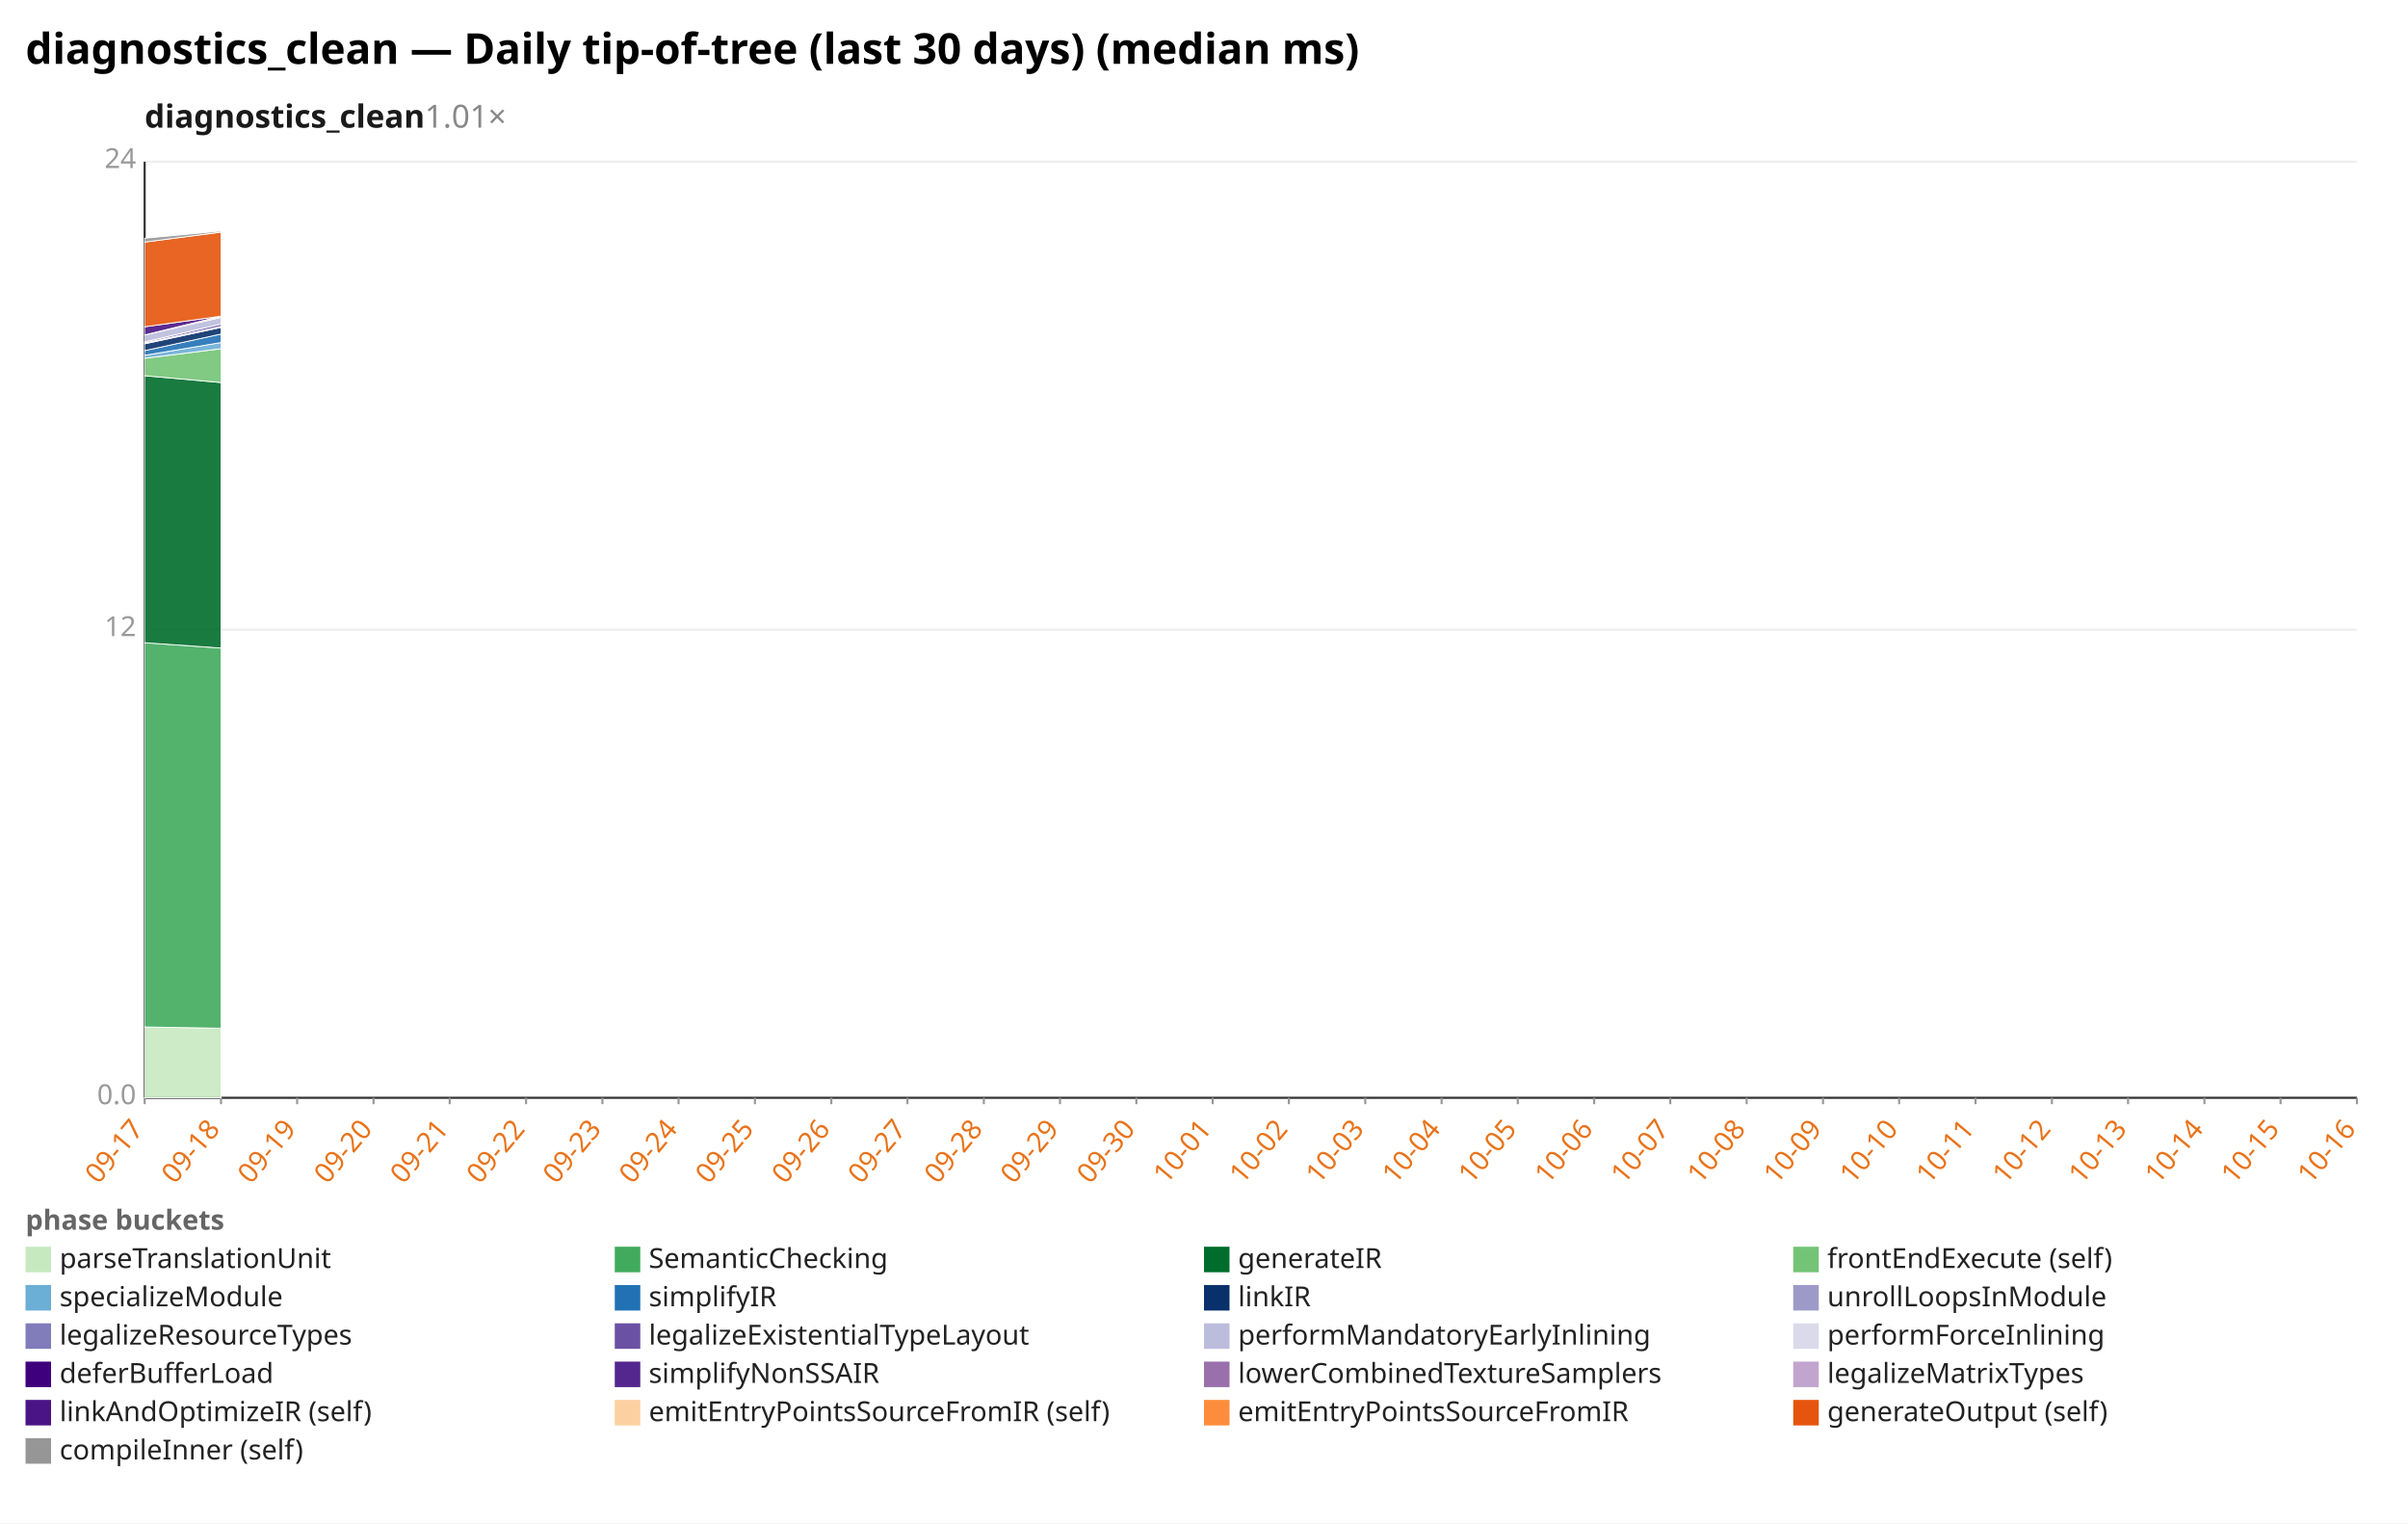
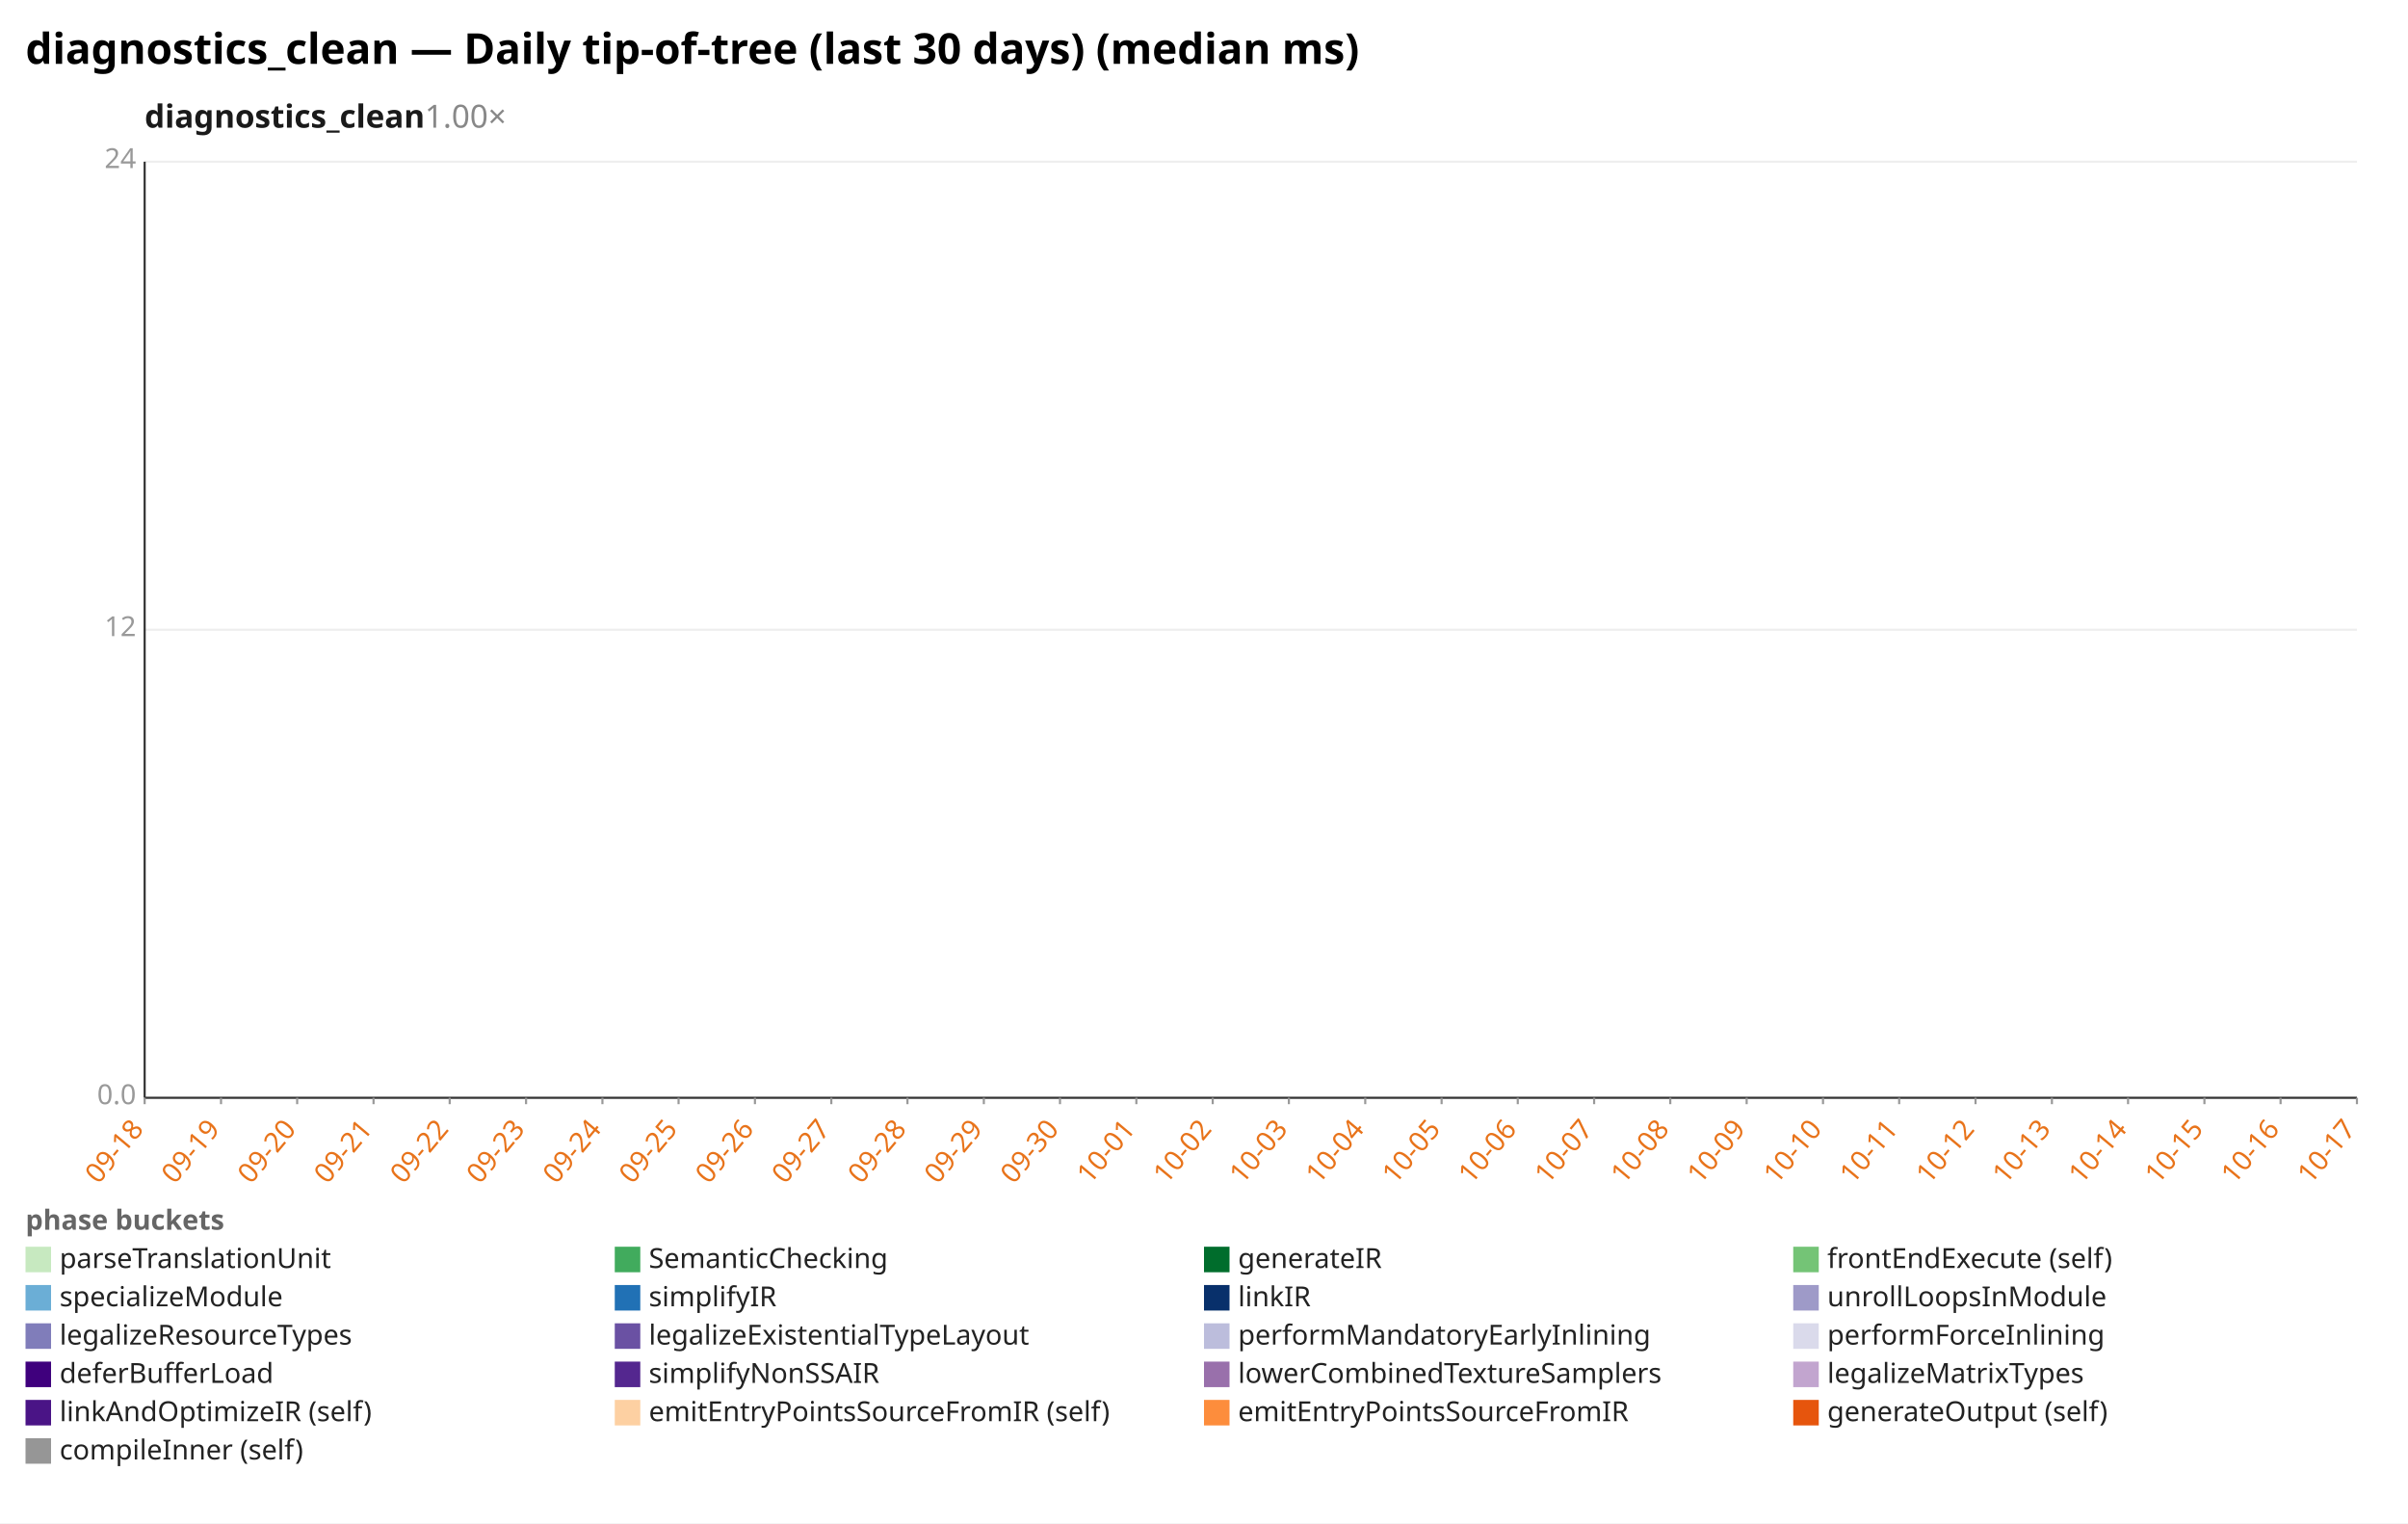
<svg xmlns="http://www.w3.org/2000/svg" width="1132" height="716" viewBox="0 0 1132 716" preserveAspectRatio="xMidYMid meet" font-family="sans-serif" font-size="13">
  <rect width="1132" height="716" fill="white" />
  <text x="12" y="30" font-size="20" font-weight="bold">diagnostics_clean — Daily tip-of-tree (last 30 days) (median ms)</text>
-   <text x="68" y="60" font-size="15" font-weight="600" fill="#1a1a1a">diagnostics_clean<tspan fill="#888" font-weight="400" text-decoration="none">  1.01×</tspan>
+   <text x="68" y="60" font-size="15" font-weight="600" fill="#1a1a1a">diagnostics_clean<tspan fill="#888" font-weight="400" text-decoration="none">  1.00×</tspan>
  </text>
  <line x1="68.0" y1="516.0" x2="1108.0" y2="516.0" stroke="#eee" />
  <text x="64.0" y="519.0" text-anchor="end" fill="#999">0.0</text>
  <line x1="68.0" y1="296.0" x2="1108.0" y2="296.0" stroke="#eee" />
  <text x="64.0" y="299.0" text-anchor="end" fill="#999">12</text>
  <line x1="68.0" y1="76.0" x2="1108.0" y2="76.0" stroke="#eee" />
  <text x="64.0" y="79.0" text-anchor="end" fill="#999">24</text>
  <line x1="68.0" y1="76.0" x2="68.0" y2="516.0" stroke="#333" />
  <line x1="68.0" y1="516.0" x2="1108.0" y2="516.0" stroke="#333" />
  <line x1="68.0" y1="516.0" x2="68.0" y2="519.0" stroke="#999" />
-   <text x="68.0" y="531.0" text-anchor="end" fill="#e8731a" transform="rotate(-50 68.0 531.0)">09-17</text>
+   <text x="68.0" y="531.0" text-anchor="end" fill="#e8731a" transform="rotate(-50 68.0 531.0)">09-18</text>
  <line x1="103.9" y1="516.0" x2="103.9" y2="519.0" stroke="#999" />
-   <text x="103.9" y="531.0" text-anchor="end" fill="#e8731a" transform="rotate(-50 103.9 531.0)">09-18</text>
+   <text x="103.9" y="531.0" text-anchor="end" fill="#e8731a" transform="rotate(-50 103.9 531.0)">09-19</text>
  <line x1="139.7" y1="516.0" x2="139.7" y2="519.0" stroke="#999" />
-   <text x="139.7" y="531.0" text-anchor="end" fill="#e8731a" transform="rotate(-50 139.7 531.0)">09-19</text>
+   <text x="139.7" y="531.0" text-anchor="end" fill="#e8731a" transform="rotate(-50 139.7 531.0)">09-20</text>
  <line x1="175.6" y1="516.0" x2="175.6" y2="519.0" stroke="#999" />
-   <text x="175.6" y="531.0" text-anchor="end" fill="#e8731a" transform="rotate(-50 175.6 531.0)">09-20</text>
+   <text x="175.6" y="531.0" text-anchor="end" fill="#e8731a" transform="rotate(-50 175.6 531.0)">09-21</text>
  <line x1="211.4" y1="516.0" x2="211.4" y2="519.0" stroke="#999" />
-   <text x="211.4" y="531.0" text-anchor="end" fill="#e8731a" transform="rotate(-50 211.4 531.0)">09-21</text>
+   <text x="211.4" y="531.0" text-anchor="end" fill="#e8731a" transform="rotate(-50 211.4 531.0)">09-22</text>
  <line x1="247.3" y1="516.0" x2="247.3" y2="519.0" stroke="#999" />
-   <text x="247.3" y="531.0" text-anchor="end" fill="#e8731a" transform="rotate(-50 247.3 531.0)">09-22</text>
+   <text x="247.3" y="531.0" text-anchor="end" fill="#e8731a" transform="rotate(-50 247.3 531.0)">09-23</text>
  <line x1="283.2" y1="516.0" x2="283.2" y2="519.0" stroke="#999" />
-   <text x="283.2" y="531.0" text-anchor="end" fill="#e8731a" transform="rotate(-50 283.2 531.0)">09-23</text>
+   <text x="283.2" y="531.0" text-anchor="end" fill="#e8731a" transform="rotate(-50 283.2 531.0)">09-24</text>
  <line x1="319.0" y1="516.0" x2="319.0" y2="519.0" stroke="#999" />
-   <text x="319.0" y="531.0" text-anchor="end" fill="#e8731a" transform="rotate(-50 319.0 531.0)">09-24</text>
+   <text x="319.0" y="531.0" text-anchor="end" fill="#e8731a" transform="rotate(-50 319.0 531.0)">09-25</text>
  <line x1="354.9" y1="516.0" x2="354.9" y2="519.0" stroke="#999" />
-   <text x="354.9" y="531.0" text-anchor="end" fill="#e8731a" transform="rotate(-50 354.9 531.0)">09-25</text>
+   <text x="354.9" y="531.0" text-anchor="end" fill="#e8731a" transform="rotate(-50 354.9 531.0)">09-26</text>
  <line x1="390.8" y1="516.0" x2="390.8" y2="519.0" stroke="#999" />
-   <text x="390.8" y="531.0" text-anchor="end" fill="#e8731a" transform="rotate(-50 390.8 531.0)">09-26</text>
+   <text x="390.8" y="531.0" text-anchor="end" fill="#e8731a" transform="rotate(-50 390.8 531.0)">09-27</text>
  <line x1="426.6" y1="516.0" x2="426.6" y2="519.0" stroke="#999" />
-   <text x="426.6" y="531.0" text-anchor="end" fill="#e8731a" transform="rotate(-50 426.6 531.0)">09-27</text>
+   <text x="426.6" y="531.0" text-anchor="end" fill="#e8731a" transform="rotate(-50 426.6 531.0)">09-28</text>
  <line x1="462.5" y1="516.0" x2="462.5" y2="519.0" stroke="#999" />
-   <text x="462.5" y="531.0" text-anchor="end" fill="#e8731a" transform="rotate(-50 462.5 531.0)">09-28</text>
+   <text x="462.5" y="531.0" text-anchor="end" fill="#e8731a" transform="rotate(-50 462.5 531.0)">09-29</text>
  <line x1="498.3" y1="516.0" x2="498.3" y2="519.0" stroke="#999" />
-   <text x="498.3" y="531.0" text-anchor="end" fill="#e8731a" transform="rotate(-50 498.3 531.0)">09-29</text>
+   <text x="498.3" y="531.0" text-anchor="end" fill="#e8731a" transform="rotate(-50 498.3 531.0)">09-30</text>
  <line x1="534.2" y1="516.0" x2="534.2" y2="519.0" stroke="#999" />
-   <text x="534.2" y="531.0" text-anchor="end" fill="#e8731a" transform="rotate(-50 534.2 531.0)">09-30</text>
+   <text x="534.2" y="531.0" text-anchor="end" fill="#e8731a" transform="rotate(-50 534.2 531.0)">10-01</text>
  <line x1="570.1" y1="516.0" x2="570.1" y2="519.0" stroke="#999" />
-   <text x="570.1" y="531.0" text-anchor="end" fill="#e8731a" transform="rotate(-50 570.1 531.0)">10-01</text>
+   <text x="570.1" y="531.0" text-anchor="end" fill="#e8731a" transform="rotate(-50 570.1 531.0)">10-02</text>
  <line x1="605.9" y1="516.0" x2="605.9" y2="519.0" stroke="#999" />
-   <text x="605.9" y="531.0" text-anchor="end" fill="#e8731a" transform="rotate(-50 605.9 531.0)">10-02</text>
+   <text x="605.9" y="531.0" text-anchor="end" fill="#e8731a" transform="rotate(-50 605.9 531.0)">10-03</text>
  <line x1="641.8" y1="516.0" x2="641.8" y2="519.0" stroke="#999" />
-   <text x="641.8" y="531.0" text-anchor="end" fill="#e8731a" transform="rotate(-50 641.8 531.0)">10-03</text>
+   <text x="641.8" y="531.0" text-anchor="end" fill="#e8731a" transform="rotate(-50 641.8 531.0)">10-04</text>
  <line x1="677.7" y1="516.0" x2="677.7" y2="519.0" stroke="#999" />
-   <text x="677.7" y="531.0" text-anchor="end" fill="#e8731a" transform="rotate(-50 677.7 531.0)">10-04</text>
+   <text x="677.7" y="531.0" text-anchor="end" fill="#e8731a" transform="rotate(-50 677.7 531.0)">10-05</text>
  <line x1="713.5" y1="516.0" x2="713.5" y2="519.0" stroke="#999" />
-   <text x="713.5" y="531.0" text-anchor="end" fill="#e8731a" transform="rotate(-50 713.5 531.0)">10-05</text>
+   <text x="713.5" y="531.0" text-anchor="end" fill="#e8731a" transform="rotate(-50 713.5 531.0)">10-06</text>
  <line x1="749.4" y1="516.0" x2="749.4" y2="519.0" stroke="#999" />
-   <text x="749.4" y="531.0" text-anchor="end" fill="#e8731a" transform="rotate(-50 749.4 531.0)">10-06</text>
+   <text x="749.4" y="531.0" text-anchor="end" fill="#e8731a" transform="rotate(-50 749.4 531.0)">10-07</text>
  <line x1="785.2" y1="516.0" x2="785.2" y2="519.0" stroke="#999" />
-   <text x="785.2" y="531.0" text-anchor="end" fill="#e8731a" transform="rotate(-50 785.2 531.0)">10-07</text>
+   <text x="785.2" y="531.0" text-anchor="end" fill="#e8731a" transform="rotate(-50 785.2 531.0)">10-08</text>
  <line x1="821.1" y1="516.0" x2="821.1" y2="519.0" stroke="#999" />
-   <text x="821.1" y="531.0" text-anchor="end" fill="#e8731a" transform="rotate(-50 821.1 531.0)">10-08</text>
+   <text x="821.1" y="531.0" text-anchor="end" fill="#e8731a" transform="rotate(-50 821.1 531.0)">10-09</text>
  <line x1="857.0" y1="516.0" x2="857.0" y2="519.0" stroke="#999" />
-   <text x="857.0" y="531.0" text-anchor="end" fill="#e8731a" transform="rotate(-50 857.0 531.0)">10-09</text>
+   <text x="857.0" y="531.0" text-anchor="end" fill="#e8731a" transform="rotate(-50 857.0 531.0)">10-10</text>
  <line x1="892.8" y1="516.0" x2="892.8" y2="519.0" stroke="#999" />
-   <text x="892.8" y="531.0" text-anchor="end" fill="#e8731a" transform="rotate(-50 892.8 531.0)">10-10</text>
+   <text x="892.8" y="531.0" text-anchor="end" fill="#e8731a" transform="rotate(-50 892.8 531.0)">10-11</text>
  <line x1="928.7" y1="516.0" x2="928.7" y2="519.0" stroke="#999" />
-   <text x="928.7" y="531.0" text-anchor="end" fill="#e8731a" transform="rotate(-50 928.7 531.0)">10-11</text>
+   <text x="928.7" y="531.0" text-anchor="end" fill="#e8731a" transform="rotate(-50 928.7 531.0)">10-12</text>
  <line x1="964.6" y1="516.0" x2="964.6" y2="519.0" stroke="#999" />
-   <text x="964.6" y="531.0" text-anchor="end" fill="#e8731a" transform="rotate(-50 964.6 531.0)">10-12</text>
+   <text x="964.6" y="531.0" text-anchor="end" fill="#e8731a" transform="rotate(-50 964.6 531.0)">10-13</text>
  <line x1="1000.4" y1="516.0" x2="1000.4" y2="519.0" stroke="#999" />
-   <text x="1000.4" y="531.0" text-anchor="end" fill="#e8731a" transform="rotate(-50 1000.4 531.0)">10-13</text>
+   <text x="1000.4" y="531.0" text-anchor="end" fill="#e8731a" transform="rotate(-50 1000.4 531.0)">10-14</text>
  <line x1="1036.3" y1="516.0" x2="1036.3" y2="519.0" stroke="#999" />
-   <text x="1036.3" y="531.0" text-anchor="end" fill="#e8731a" transform="rotate(-50 1036.3 531.0)">10-14</text>
+   <text x="1036.3" y="531.0" text-anchor="end" fill="#e8731a" transform="rotate(-50 1036.3 531.0)">10-15</text>
  <line x1="1072.1" y1="516.0" x2="1072.1" y2="519.0" stroke="#999" />
-   <text x="1072.1" y="531.0" text-anchor="end" fill="#e8731a" transform="rotate(-50 1072.1 531.0)">10-15</text>
+   <text x="1072.1" y="531.0" text-anchor="end" fill="#e8731a" transform="rotate(-50 1072.1 531.0)">10-16</text>
  <line x1="1108.0" y1="516.0" x2="1108.0" y2="519.0" stroke="#999" />
-   <text x="1108.0" y="531.0" text-anchor="end" fill="#e8731a" transform="rotate(-50 1108.0 531.0)">10-16</text>
-   <polygon points="68.0,482.7 103.9,483.3 103.9,516.0 68.0,516.0" fill="#c7e9c0" fill-opacity="0.9" stroke="#fff" stroke-width="0.4" />
-   <polygon points="68.0,302.1 103.9,304.6 103.9,483.3 68.0,482.7" fill="#41ab5d" fill-opacity="0.9" stroke="#fff" stroke-width="0.4" />
-   <polygon points="68.0,176.6 103.9,179.8 103.9,304.6 68.0,302.1" fill="#006d2c" fill-opacity="0.9" stroke="#fff" stroke-width="0.4" />
-   <polygon points="68.0,168.4 103.9,163.9 103.9,179.8 68.0,176.6" fill="#74c476" fill-opacity="0.9" stroke="#fff" stroke-width="0.4" />
-   <polygon points="68.0,167.0 103.9,161.0 103.9,163.9 68.0,168.4" fill="#6baed6" fill-opacity="0.9" stroke="#fff" stroke-width="0.4" />
-   <polygon points="68.0,164.8 103.9,157.0 103.9,161.0 68.0,167.0" fill="#2171b5" fill-opacity="0.9" stroke="#fff" stroke-width="0.4" />
-   <polygon points="68.0,161.6 103.9,153.9 103.9,157.0 68.0,164.8" fill="#08306b" fill-opacity="0.9" stroke="#fff" stroke-width="0.4" />
-   <polygon points="68.0,161.2 103.9,153.4 103.9,153.9 68.0,161.6" fill="#807dba" fill-opacity="0.9" stroke="#fff" stroke-width="0.4" />
-   <polygon points="68.0,160.7 103.9,152.3 103.9,153.4 68.0,161.2" fill="#6a51a3" fill-opacity="0.9" stroke="#fff" stroke-width="0.4" />
-   <polygon points="68.0,157.4 103.9,149.2 103.9,152.3 68.0,160.7" fill="#bcbddc" fill-opacity="0.9" stroke="#fff" stroke-width="0.4" />
-   <polygon points="68.0,157.4 103.9,149.0 103.9,149.2 68.0,157.4" fill="#dadaeb" fill-opacity="0.9" stroke="#fff" stroke-width="0.4" />
-   <polygon points="68.0,157.4 103.9,148.9 103.9,149.0 68.0,157.4" fill="#3f007d" fill-opacity="0.9" stroke="#fff" stroke-width="0.4" />
-   <polygon points="68.0,157.4 103.9,148.6 103.9,148.9 68.0,157.4" fill="#54278f" fill-opacity="0.9" stroke="#fff" stroke-width="0.4" />
-   <polygon points="68.0,153.6 103.9,148.6 103.9,148.6 68.0,157.4" fill="#4a1486" fill-opacity="0.9" stroke="#fff" stroke-width="0.4" />
-   <polygon points="68.0,113.8 103.9,109.1 103.9,148.6 68.0,153.6" fill="#e6550d" fill-opacity="0.9" stroke="#fff" stroke-width="0.4" />
-   <polygon points="68.0,112.0 103.9,108.6 103.9,109.1 68.0,113.8" fill="#969696" fill-opacity="0.9" stroke="#fff" stroke-width="0.4" />
+   <text x="1108.0" y="531.0" text-anchor="end" fill="#e8731a" transform="rotate(-50 1108.0 531.0)">10-17</text>
  <text x="12" y="578" fill="#666" font-weight="600">phase buckets</text>
  <rect x="12" y="586" width="12" height="12" fill="#c7e9c0" />
  <text x="28" y="596" fill="#222">parseTranslationUnit</text>
  <rect x="289" y="586" width="12" height="12" fill="#41ab5d" />
  <text x="305" y="596" fill="#222">SemanticChecking</text>
  <rect x="566" y="586" width="12" height="12" fill="#006d2c" />
  <text x="582" y="596" fill="#222">generateIR</text>
  <rect x="843" y="586" width="12" height="12" fill="#74c476" />
  <text x="859" y="596" fill="#222">frontEndExecute (self)</text>
  <rect x="12" y="604" width="12" height="12" fill="#6baed6" />
  <text x="28" y="614" fill="#222">specializeModule</text>
  <rect x="289" y="604" width="12" height="12" fill="#2171b5" />
  <text x="305" y="614" fill="#222">simplifyIR</text>
  <rect x="566" y="604" width="12" height="12" fill="#08306b" />
  <text x="582" y="614" fill="#222">linkIR</text>
  <rect x="843" y="604" width="12" height="12" fill="#9e9ac8" />
  <text x="859" y="614" fill="#222">unrollLoopsInModule</text>
  <rect x="12" y="622" width="12" height="12" fill="#807dba" />
  <text x="28" y="632" fill="#222">legalizeResourceTypes</text>
  <rect x="289" y="622" width="12" height="12" fill="#6a51a3" />
  <text x="305" y="632" fill="#222">legalizeExistentialTypeLayout</text>
  <rect x="566" y="622" width="12" height="12" fill="#bcbddc" />
  <text x="582" y="632" fill="#222">performMandatoryEarlyInlining</text>
  <rect x="843" y="622" width="12" height="12" fill="#dadaeb" />
  <text x="859" y="632" fill="#222">performForceInlining</text>
  <rect x="12" y="640" width="12" height="12" fill="#3f007d" />
  <text x="28" y="650" fill="#222">deferBufferLoad</text>
  <rect x="289" y="640" width="12" height="12" fill="#54278f" />
  <text x="305" y="650" fill="#222">simplifyNonSSAIR</text>
  <rect x="566" y="640" width="12" height="12" fill="#9970ab" />
  <text x="582" y="650" fill="#222">lowerCombinedTextureSamplers</text>
  <rect x="843" y="640" width="12" height="12" fill="#c2a5cf" />
  <text x="859" y="650" fill="#222">legalizeMatrixTypes</text>
  <rect x="12" y="658" width="12" height="12" fill="#4a1486" />
  <text x="28" y="668" fill="#222">linkAndOptimizeIR (self)</text>
  <rect x="289" y="658" width="12" height="12" fill="#fdd0a2" />
  <text x="305" y="668" fill="#222">emitEntryPointsSourceFromIR (self)</text>
  <rect x="566" y="658" width="12" height="12" fill="#fd8d3c" />
  <text x="582" y="668" fill="#222">emitEntryPointsSourceFromIR</text>
  <rect x="843" y="658" width="12" height="12" fill="#e6550d" />
  <text x="859" y="668" fill="#222">generateOutput (self)</text>
  <rect x="12" y="676" width="12" height="12" fill="#969696" />
  <text x="28" y="686" fill="#222">compileInner (self)</text>
</svg>
